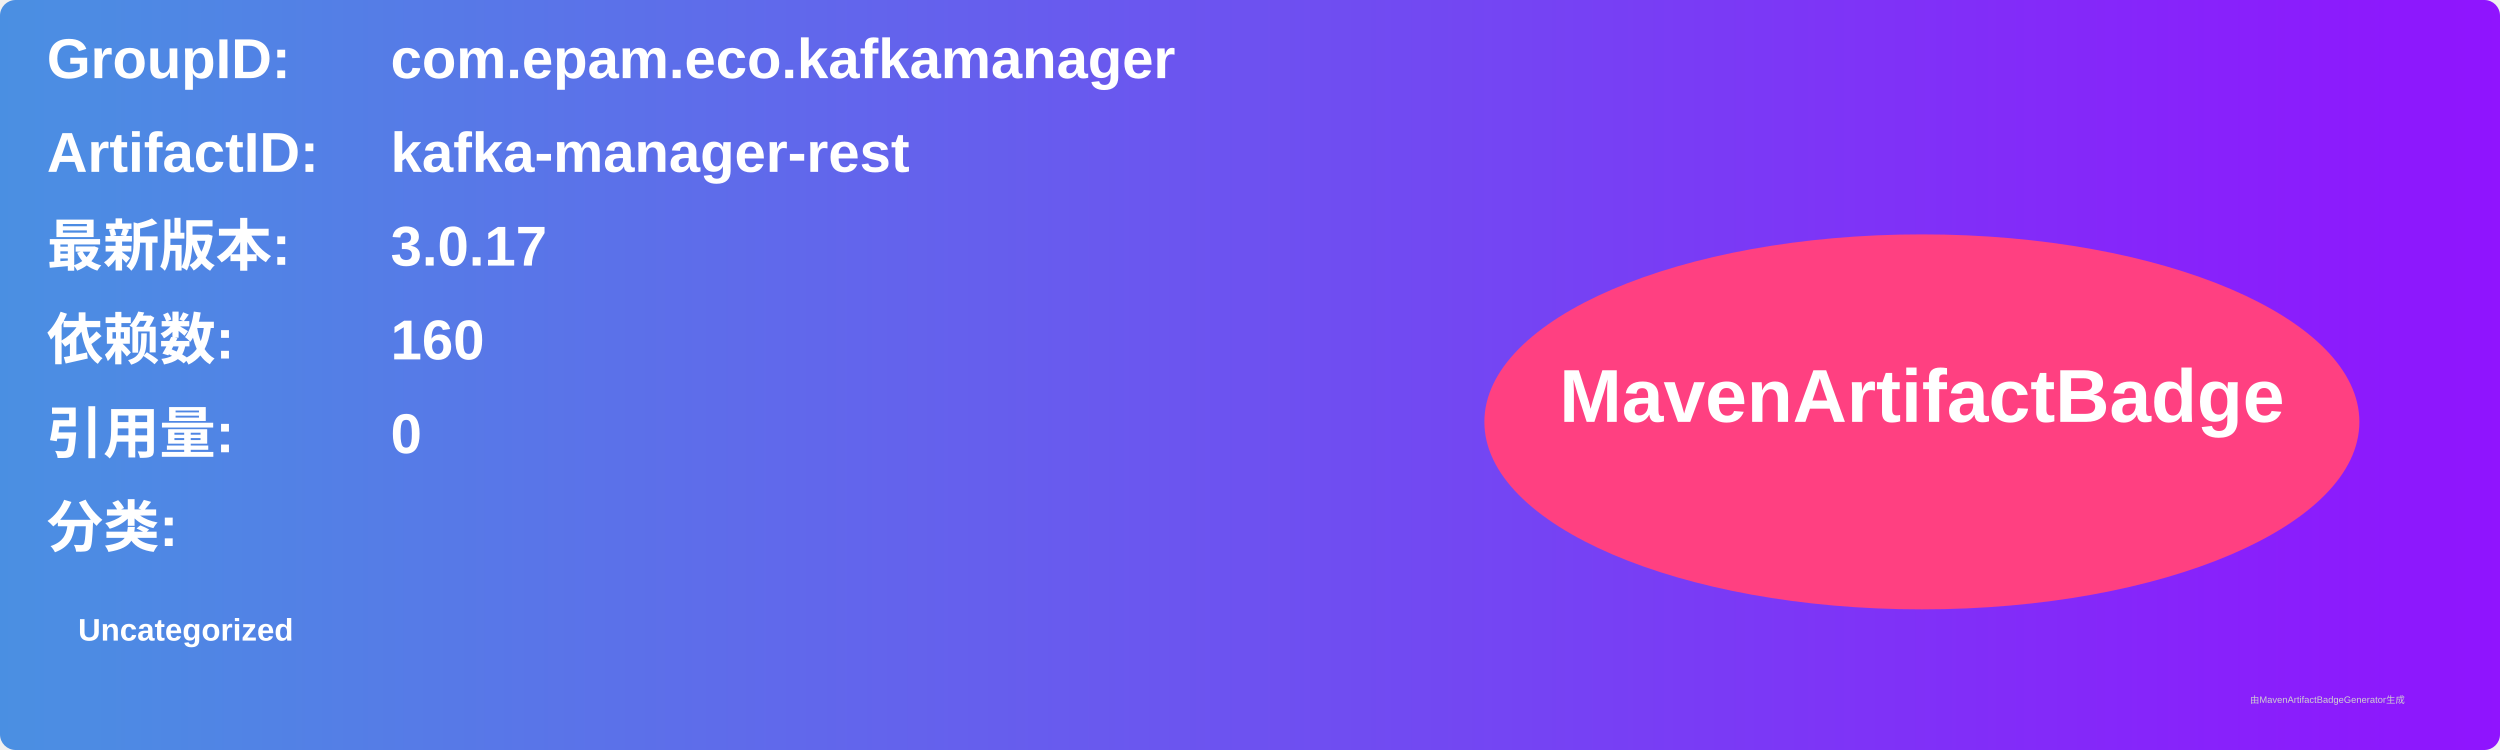
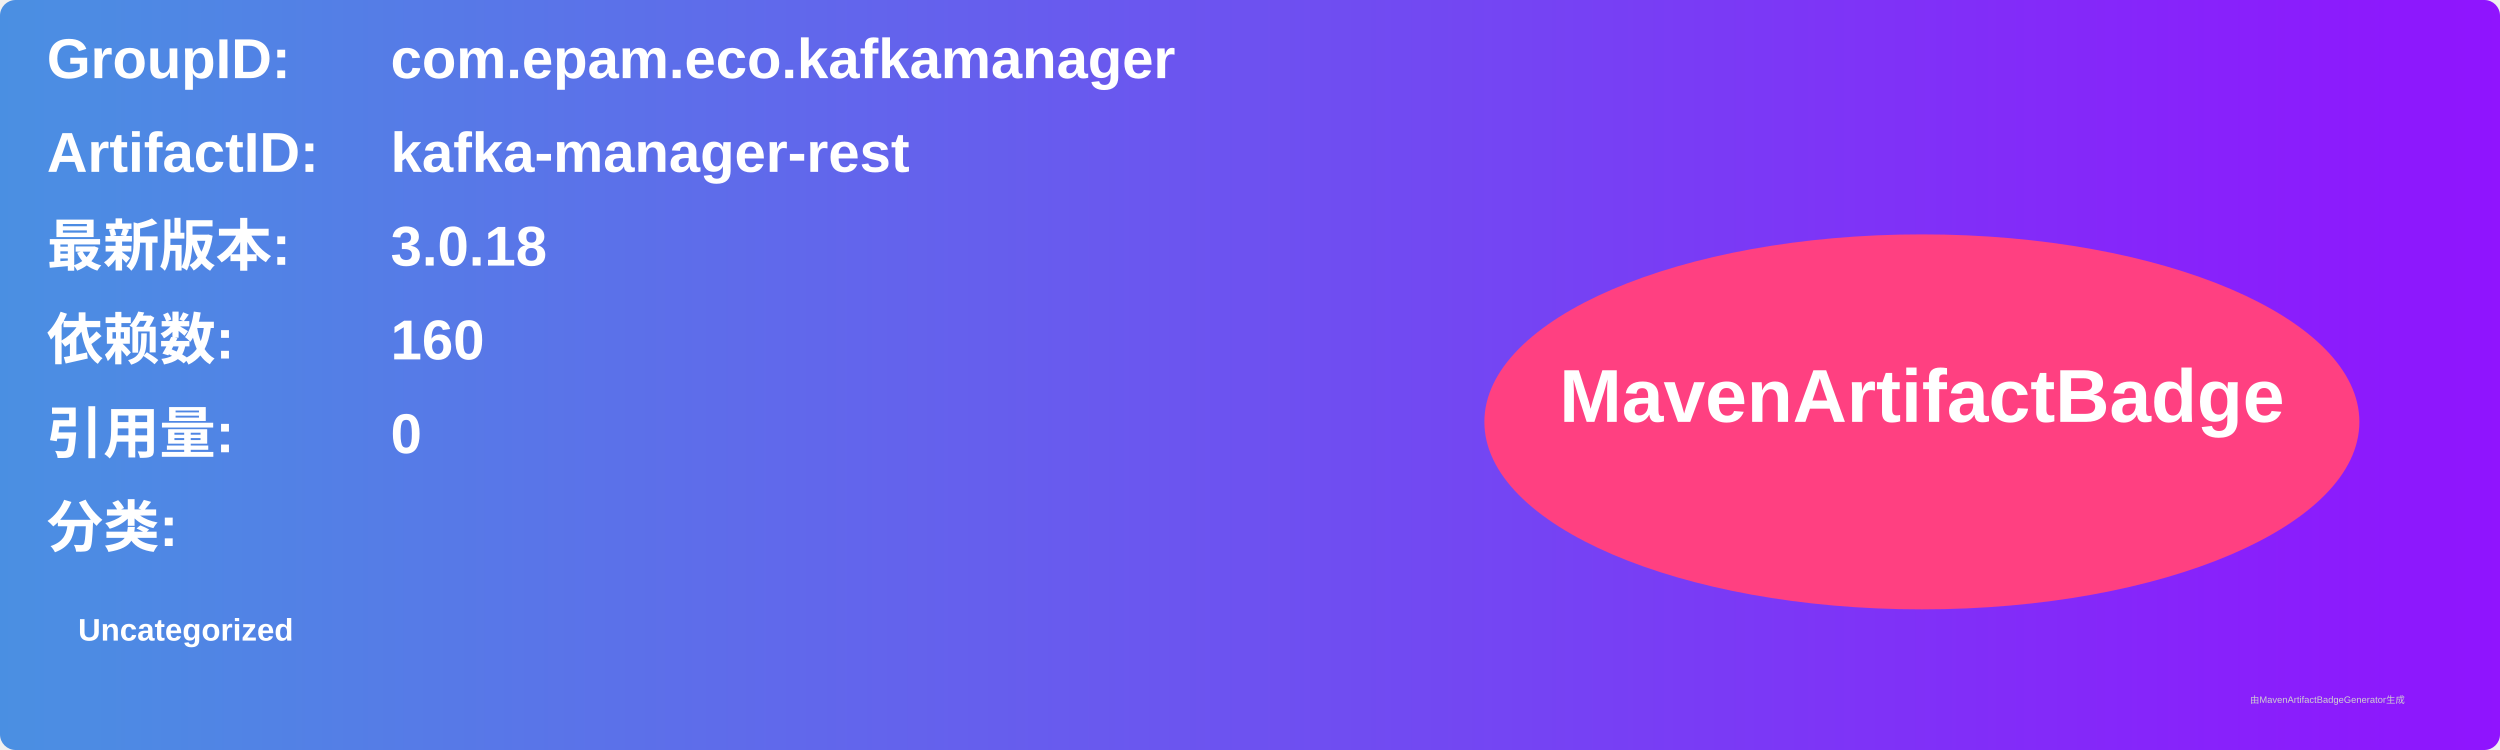
<svg xmlns="http://www.w3.org/2000/svg" width="800" height="240" viewBox="0 0 800 240">
  <linearGradient id="grad" x1="0%" y1="0%" x2="100%" y2="0%">
    <stop offset="0%" stop-color="#4a90e2" />
    <stop offset="100%" stop-color="#9013fe" />
  </linearGradient>
  <rect width="100%" height="100%" rx="5" ry="5" fill="url(#grad)" />
  <g transform="translate(15, 15)">
    <text x="0" y="10" font-family="Arial" font-size="18" fill="white" font-weight="bold" width="260">GroupID:</text>
    <text x="110" y="10" font-family="Arial" font-size="18" fill="white" font-weight="bold" width="460">com.epam.eco.kafkamanager</text>
    <text x="0" y="40" font-family="Arial" font-size="18" fill="white" font-weight="bold" width="260">ArtifactID:</text>
    <text x="110" y="40" font-family="Arial" font-size="18" fill="white" font-weight="bold" width="460">kafka-manager-rest</text>
    <text x="0" y="70" font-family="Arial" font-size="18" fill="white" font-weight="bold">最新版本:</text>
    <text x="110" y="70" font-family="Arial" font-size="18" fill="white" font-weight="bold">
-       <tspan font-weight="bold">3.0.17</tspan>
+       <tspan font-weight="bold">3.0.18</tspan>
    </text>
    <text x="0" y="100" font-family="Arial" font-size="18" fill="white" font-weight="bold">依赖数: </text>
    <text x="110" y="100" font-family="Arial" font-size="18" fill="white">
      <tspan font-weight="bold">160</tspan>
    </text>
    <text x="0" y="130" font-family="Arial" font-size="18" fill="white" font-weight="bold">引用量: </text>
    <text x="110" y="130" font-family="Arial" font-size="18" fill="white">
      <tspan font-weight="bold">0</tspan>
    </text>
    <text x="0" y="160" font-family="Arial" font-size="18" fill="white" font-weight="bold">分类:</text>
    <text x="10" y="190" font-family="Arial" font-size="10" fill="white">
      <tspan font-weight="bold">Uncategorized</tspan>
    </text>
    <ellipse cx="600" cy="120" rx="140" ry="60" fill="#ff4081" />
    <text x="600" y="120" text-anchor="middle" font-family="Arial" font-size="24" fill="white" font-weight="bold">MavenArtifactBadge</text>
  </g>
  <text x="720" y="225" font-family="Arial" font-size="3" fill="#d0d0d0">由MavenArtifactBadgeGenerator生成</text>
</svg>
